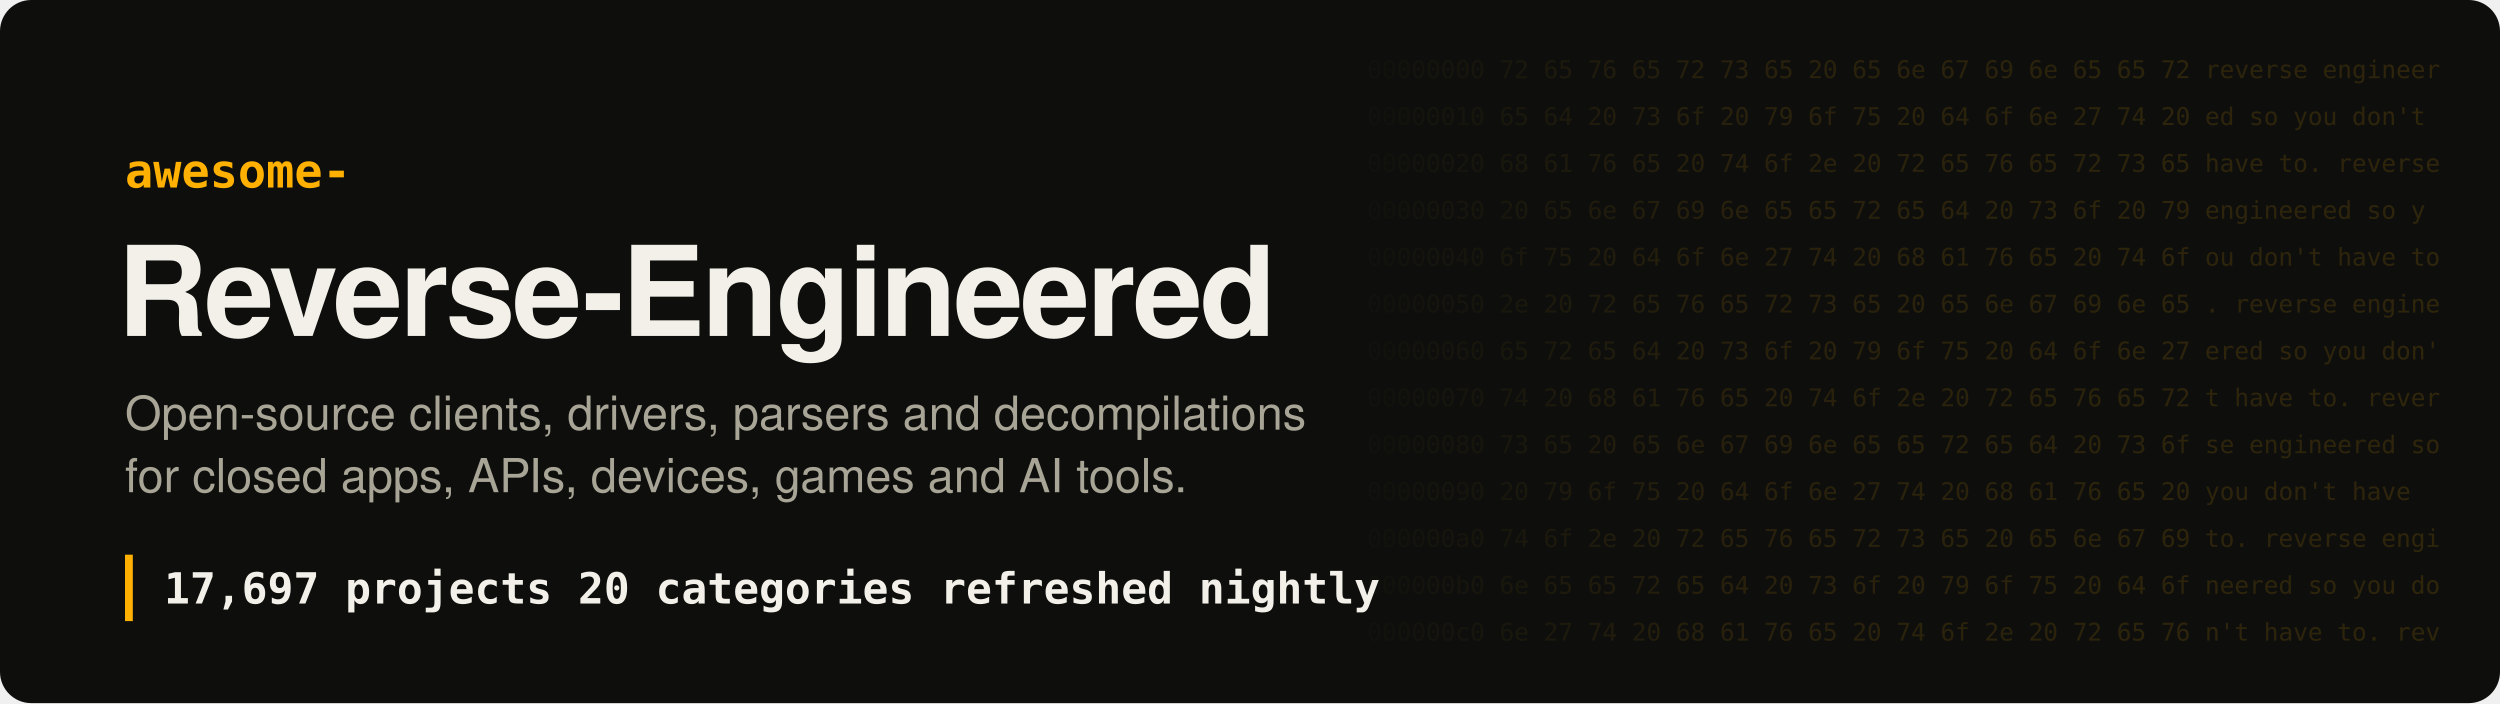
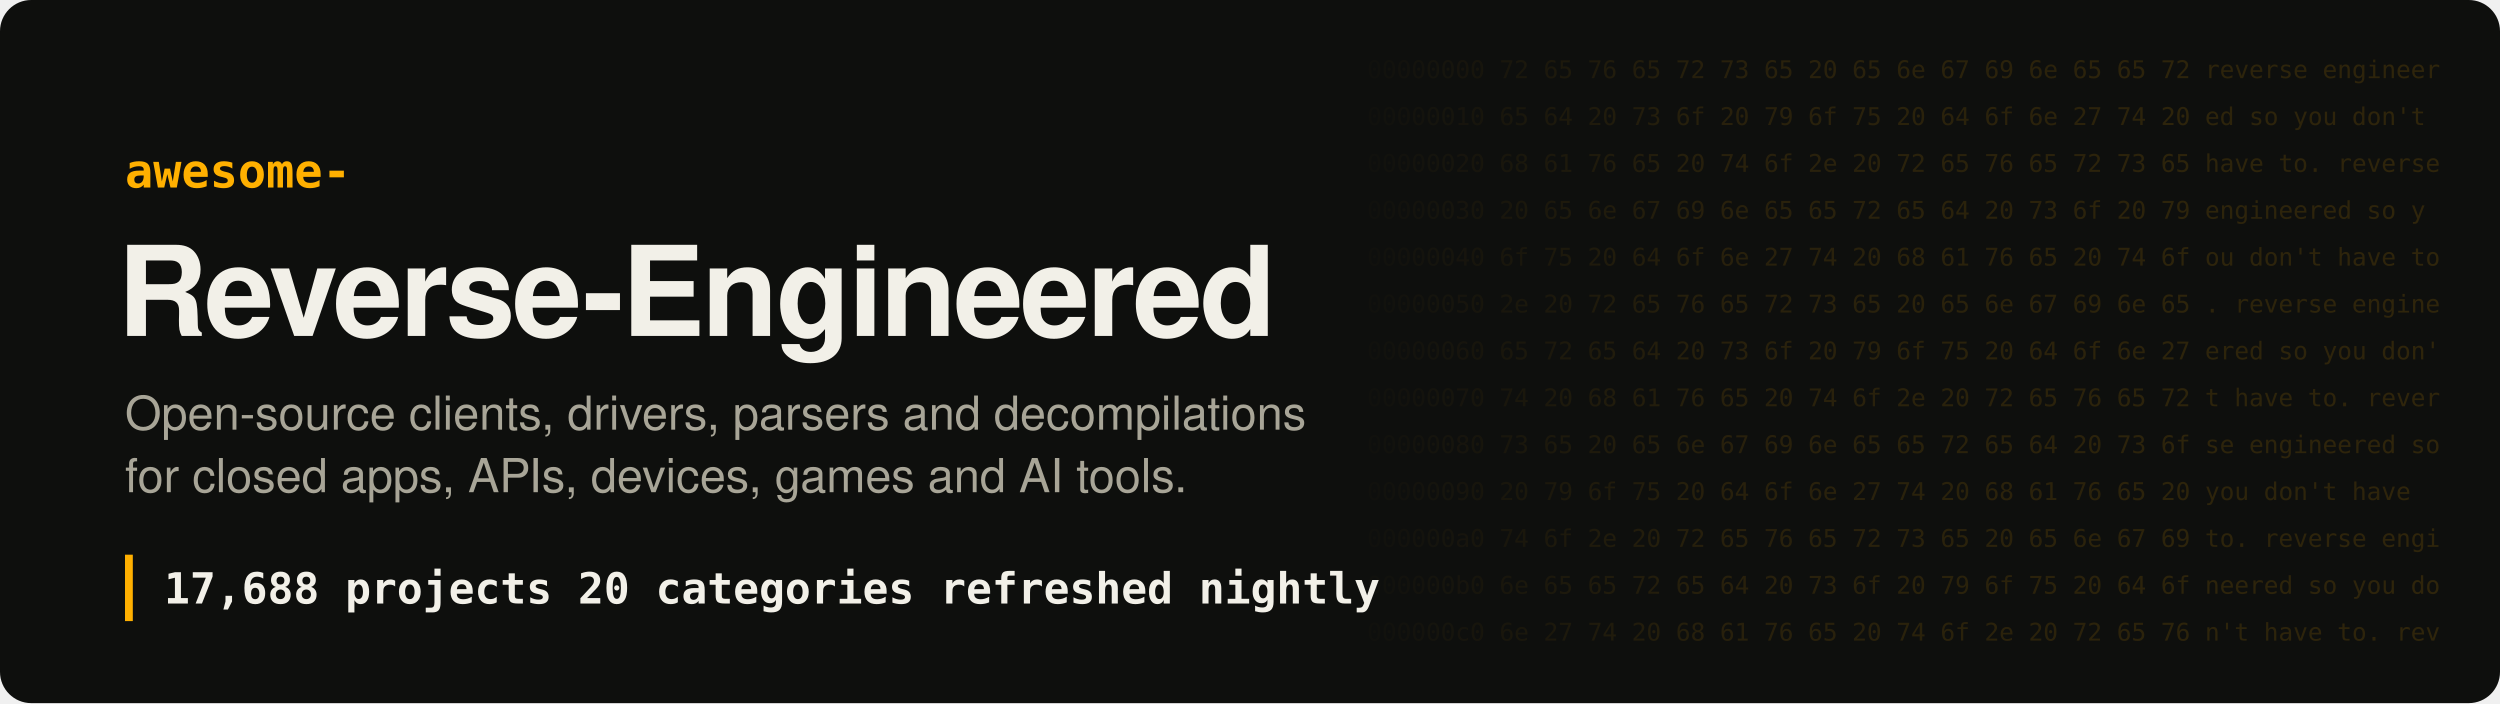
- <svg xmlns="http://www.w3.org/2000/svg" width="1280" height="360" viewBox="0 0 1280 360" role="img" aria-label="Awesome Reverse-Engineered: 17,697 projects">
+ <svg xmlns="http://www.w3.org/2000/svg" width="1280" height="360" viewBox="0 0 1280 360" role="img" aria-label="Awesome Reverse-Engineered: 17,688 projects">
  <style>
.hex{font:12.5px ui-monospace, SFMono-Regular, Menlo, Consolas, monospace;fill:#ffb000;white-space:pre}
.t{font:700 64px -apple-system, BlinkMacSystemFont, 'Segoe UI', Helvetica, Arial, sans-serif;fill:#f2f0e8;letter-spacing:-1.5px}
.k{font:600 24px ui-monospace, SFMono-Regular, Menlo, Consolas, monospace;fill:#ffb000}
.s{font:400 24px -apple-system, BlinkMacSystemFont, 'Segoe UI', Helvetica, Arial, sans-serif;fill:#a8a597}
.n{font:600 22px ui-monospace, SFMono-Regular, Menlo, Consolas, monospace;fill:#f2f0e8;white-space:pre}
</style>
  <defs>
    <linearGradient id="fade" x1="0" x2="1">
      <stop offset="0" stop-color="#ffb000" stop-opacity="0" />
      <stop offset=".35" stop-color="#ffb000" stop-opacity=".16" />
      <stop offset="1" stop-color="#ffb000" stop-opacity=".2" />
    </linearGradient>
    <mask id="m">
      <rect x="680" width="600" height="360" fill="url(#fade)" />
    </mask>
  </defs>
  <rect width="1280" height="360" rx="16" fill="#0e0f0d" />
  <g mask="url(#m)" style="filter:none">
    <text x="700" y="40" class="hex" fill="#fff">00000000  72 65 76 65 72 73 65 20 65 6e 67 69 6e 65 65 72  reverse engineer</text>
    <text x="700" y="64" class="hex" fill="#fff">00000010  65 64 20 73 6f 20 79 6f 75 20 64 6f 6e 27 74 20  ed so you don't </text>
    <text x="700" y="88" class="hex" fill="#fff">00000020  68 61 76 65 20 74 6f 2e 20 72 65 76 65 72 73 65  have to. reverse</text>
    <text x="700" y="112" class="hex" fill="#fff">00000030  20 65 6e 67 69 6e 65 65 72 65 64 20 73 6f 20 79   engineered so y</text>
    <text x="700" y="136" class="hex" fill="#fff">00000040  6f 75 20 64 6f 6e 27 74 20 68 61 76 65 20 74 6f  ou don't have to</text>
    <text x="700" y="160" class="hex" fill="#fff">00000050  2e 20 72 65 76 65 72 73 65 20 65 6e 67 69 6e 65  . reverse engine</text>
    <text x="700" y="184" class="hex" fill="#fff">00000060  65 72 65 64 20 73 6f 20 79 6f 75 20 64 6f 6e 27  ered so you don'</text>
    <text x="700" y="208" class="hex" fill="#fff">00000070  74 20 68 61 76 65 20 74 6f 2e 20 72 65 76 65 72  t have to. rever</text>
    <text x="700" y="232" class="hex" fill="#fff">00000080  73 65 20 65 6e 67 69 6e 65 65 72 65 64 20 73 6f  se engineered so</text>
    <text x="700" y="256" class="hex" fill="#fff">00000090  20 79 6f 75 20 64 6f 6e 27 74 20 68 61 76 65 20   you don't have </text>
    <text x="700" y="280" class="hex" fill="#fff">000000a0  74 6f 2e 20 72 65 76 65 72 73 65 20 65 6e 67 69  to. reverse engi</text>
    <text x="700" y="304" class="hex" fill="#fff">000000b0  6e 65 65 72 65 64 20 73 6f 20 79 6f 75 20 64 6f  neered so you do</text>
    <text x="700" y="328" class="hex" fill="#fff">000000c0  6e 27 74 20 68 61 76 65 20 74 6f 2e 20 72 65 76  n't have to. rev</text>
  </g>
  <text x="64" y="96" class="k">awesome-</text>
  <text x="60" y="172" class="t">Reverse-Engineered</text>
  <text x="64" y="220" class="s">Open-source clients, drivers, parsers and decompilations</text>
  <text x="64" y="252" class="s">for closed apps, APIs, devices, games and AI tools.</text>
  <rect x="64" y="284" width="4" height="34" fill="#ffb000" />
-   <text x="84" y="309" class="n">17,697 projects   20 categories   refreshed nightly</text>
+   <text x="84" y="309" class="n">17,688 projects   20 categories   refreshed nightly</text>
</svg>
